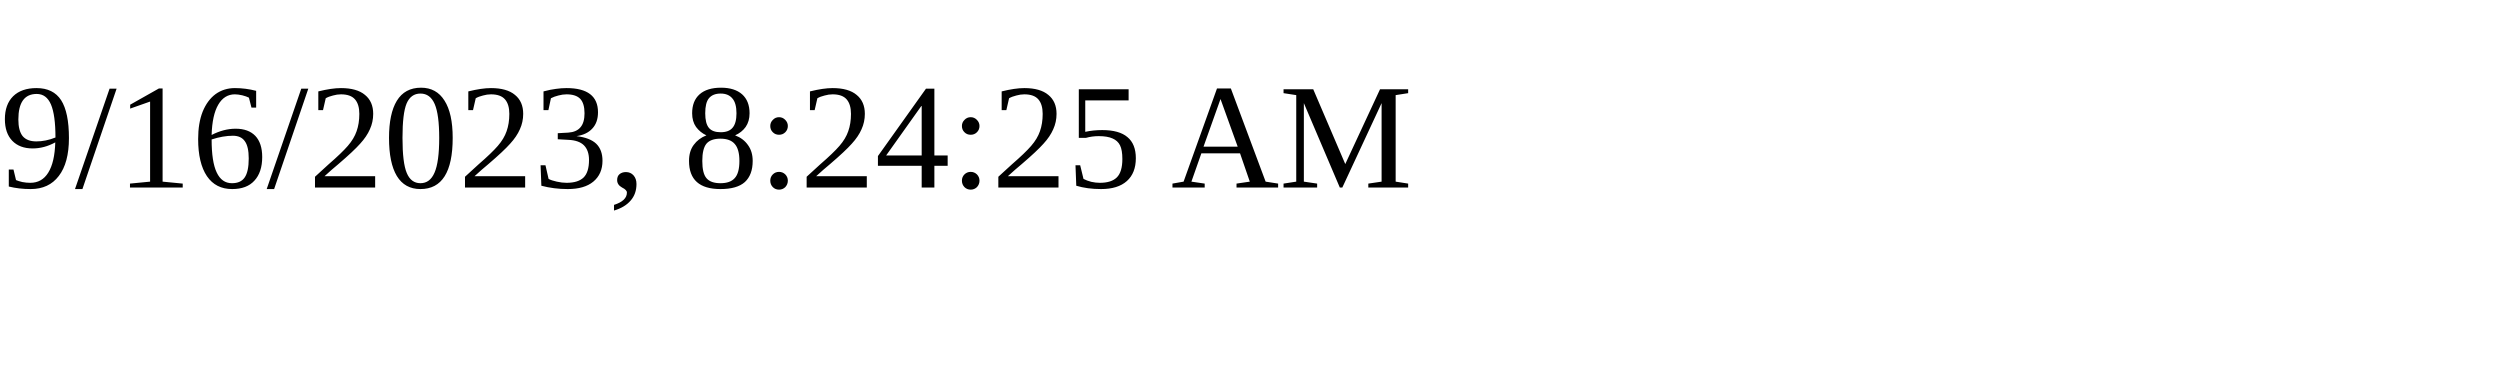
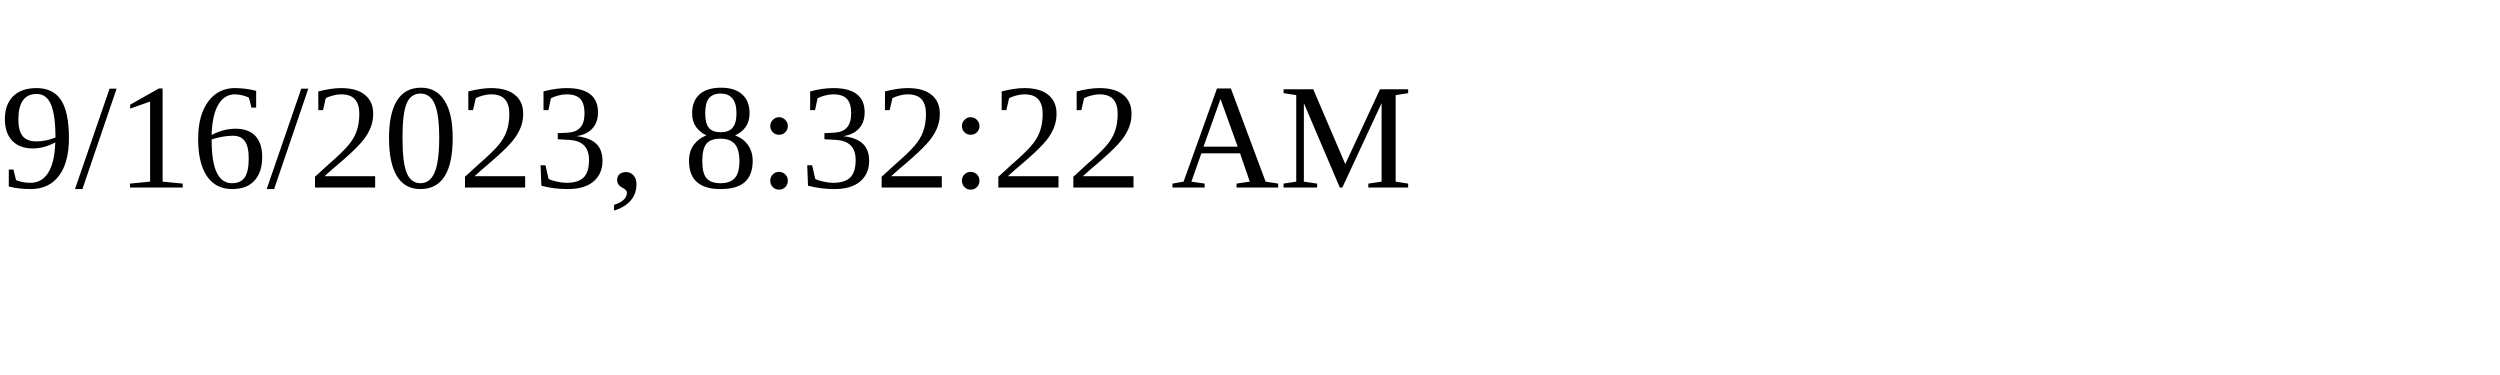
<svg xmlns="http://www.w3.org/2000/svg" height="30" width="200">
-   <text x="0" y="15">9/16/2023, 8:24:25 AM</text>
+   <text x="0" y="15">9/16/2023, 8:32:22 AM</text>
</svg>
